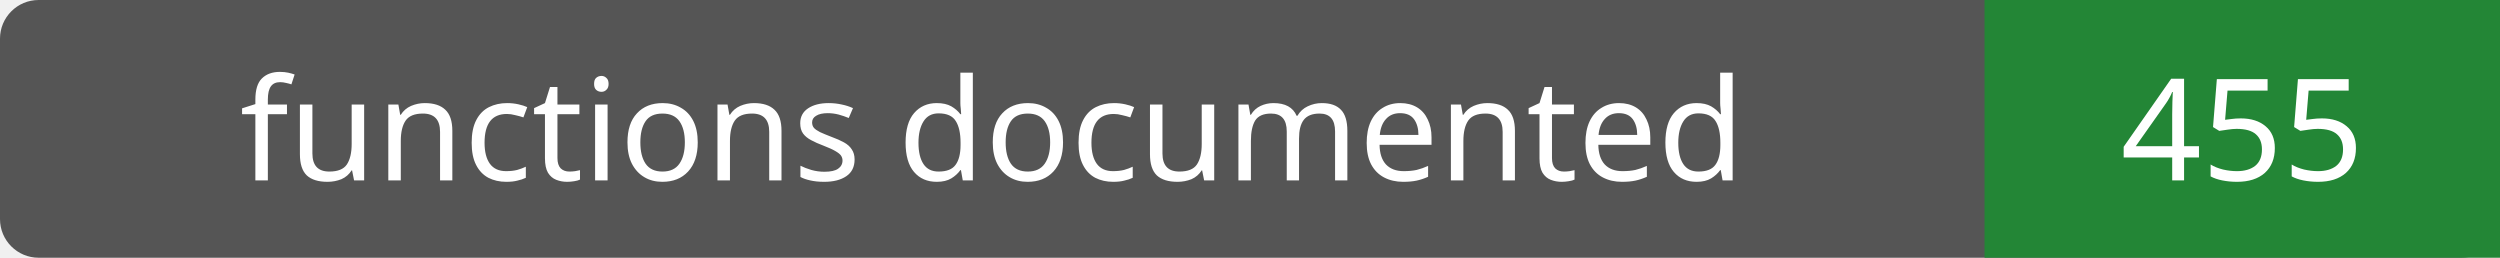
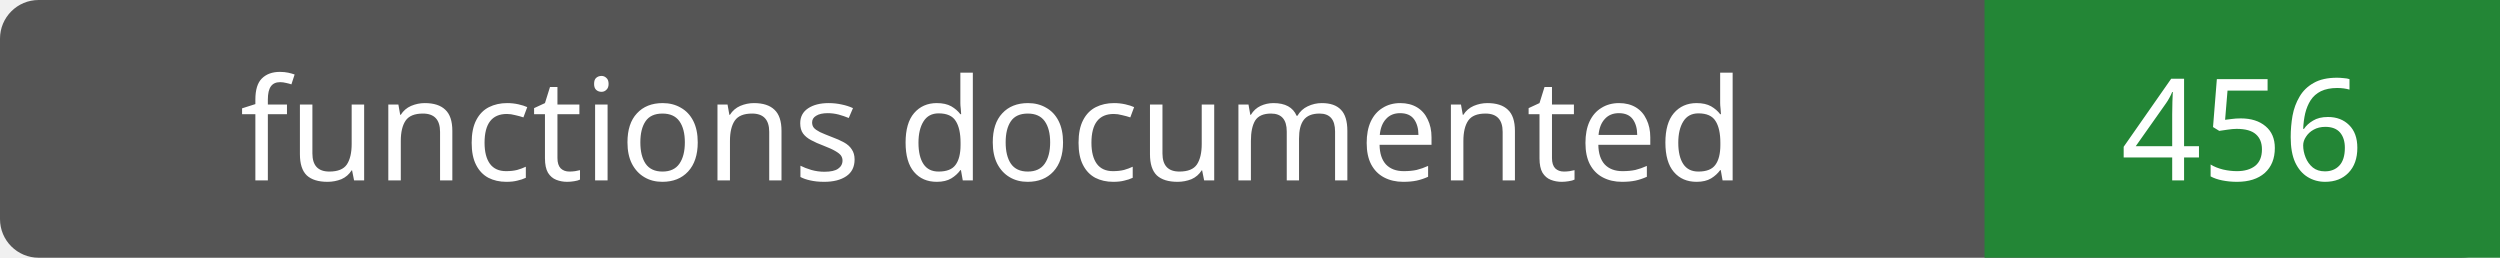
- <svg xmlns="http://www.w3.org/2000/svg" width="194" height="20" role="img" aria-label="functions documented: 455">
+ <svg xmlns="http://www.w3.org/2000/svg" width="194" height="20" role="img" aria-label="functions documented: 456">
  <rect width="194" height="20" rx="3" fill="#555" />
  <path fill="#238636" d="M154 0h40v20H154z" />
  <g fill="#fff" text-anchor="middle" font-family="Verdana,sans-serif" font-size="11">
    <text x="77.0" y="14">functions documented</text>
-     <text x="174.0" y="14">455</text>
+     <text x="174.0" y="14">456</text>
  </g>
</svg>
